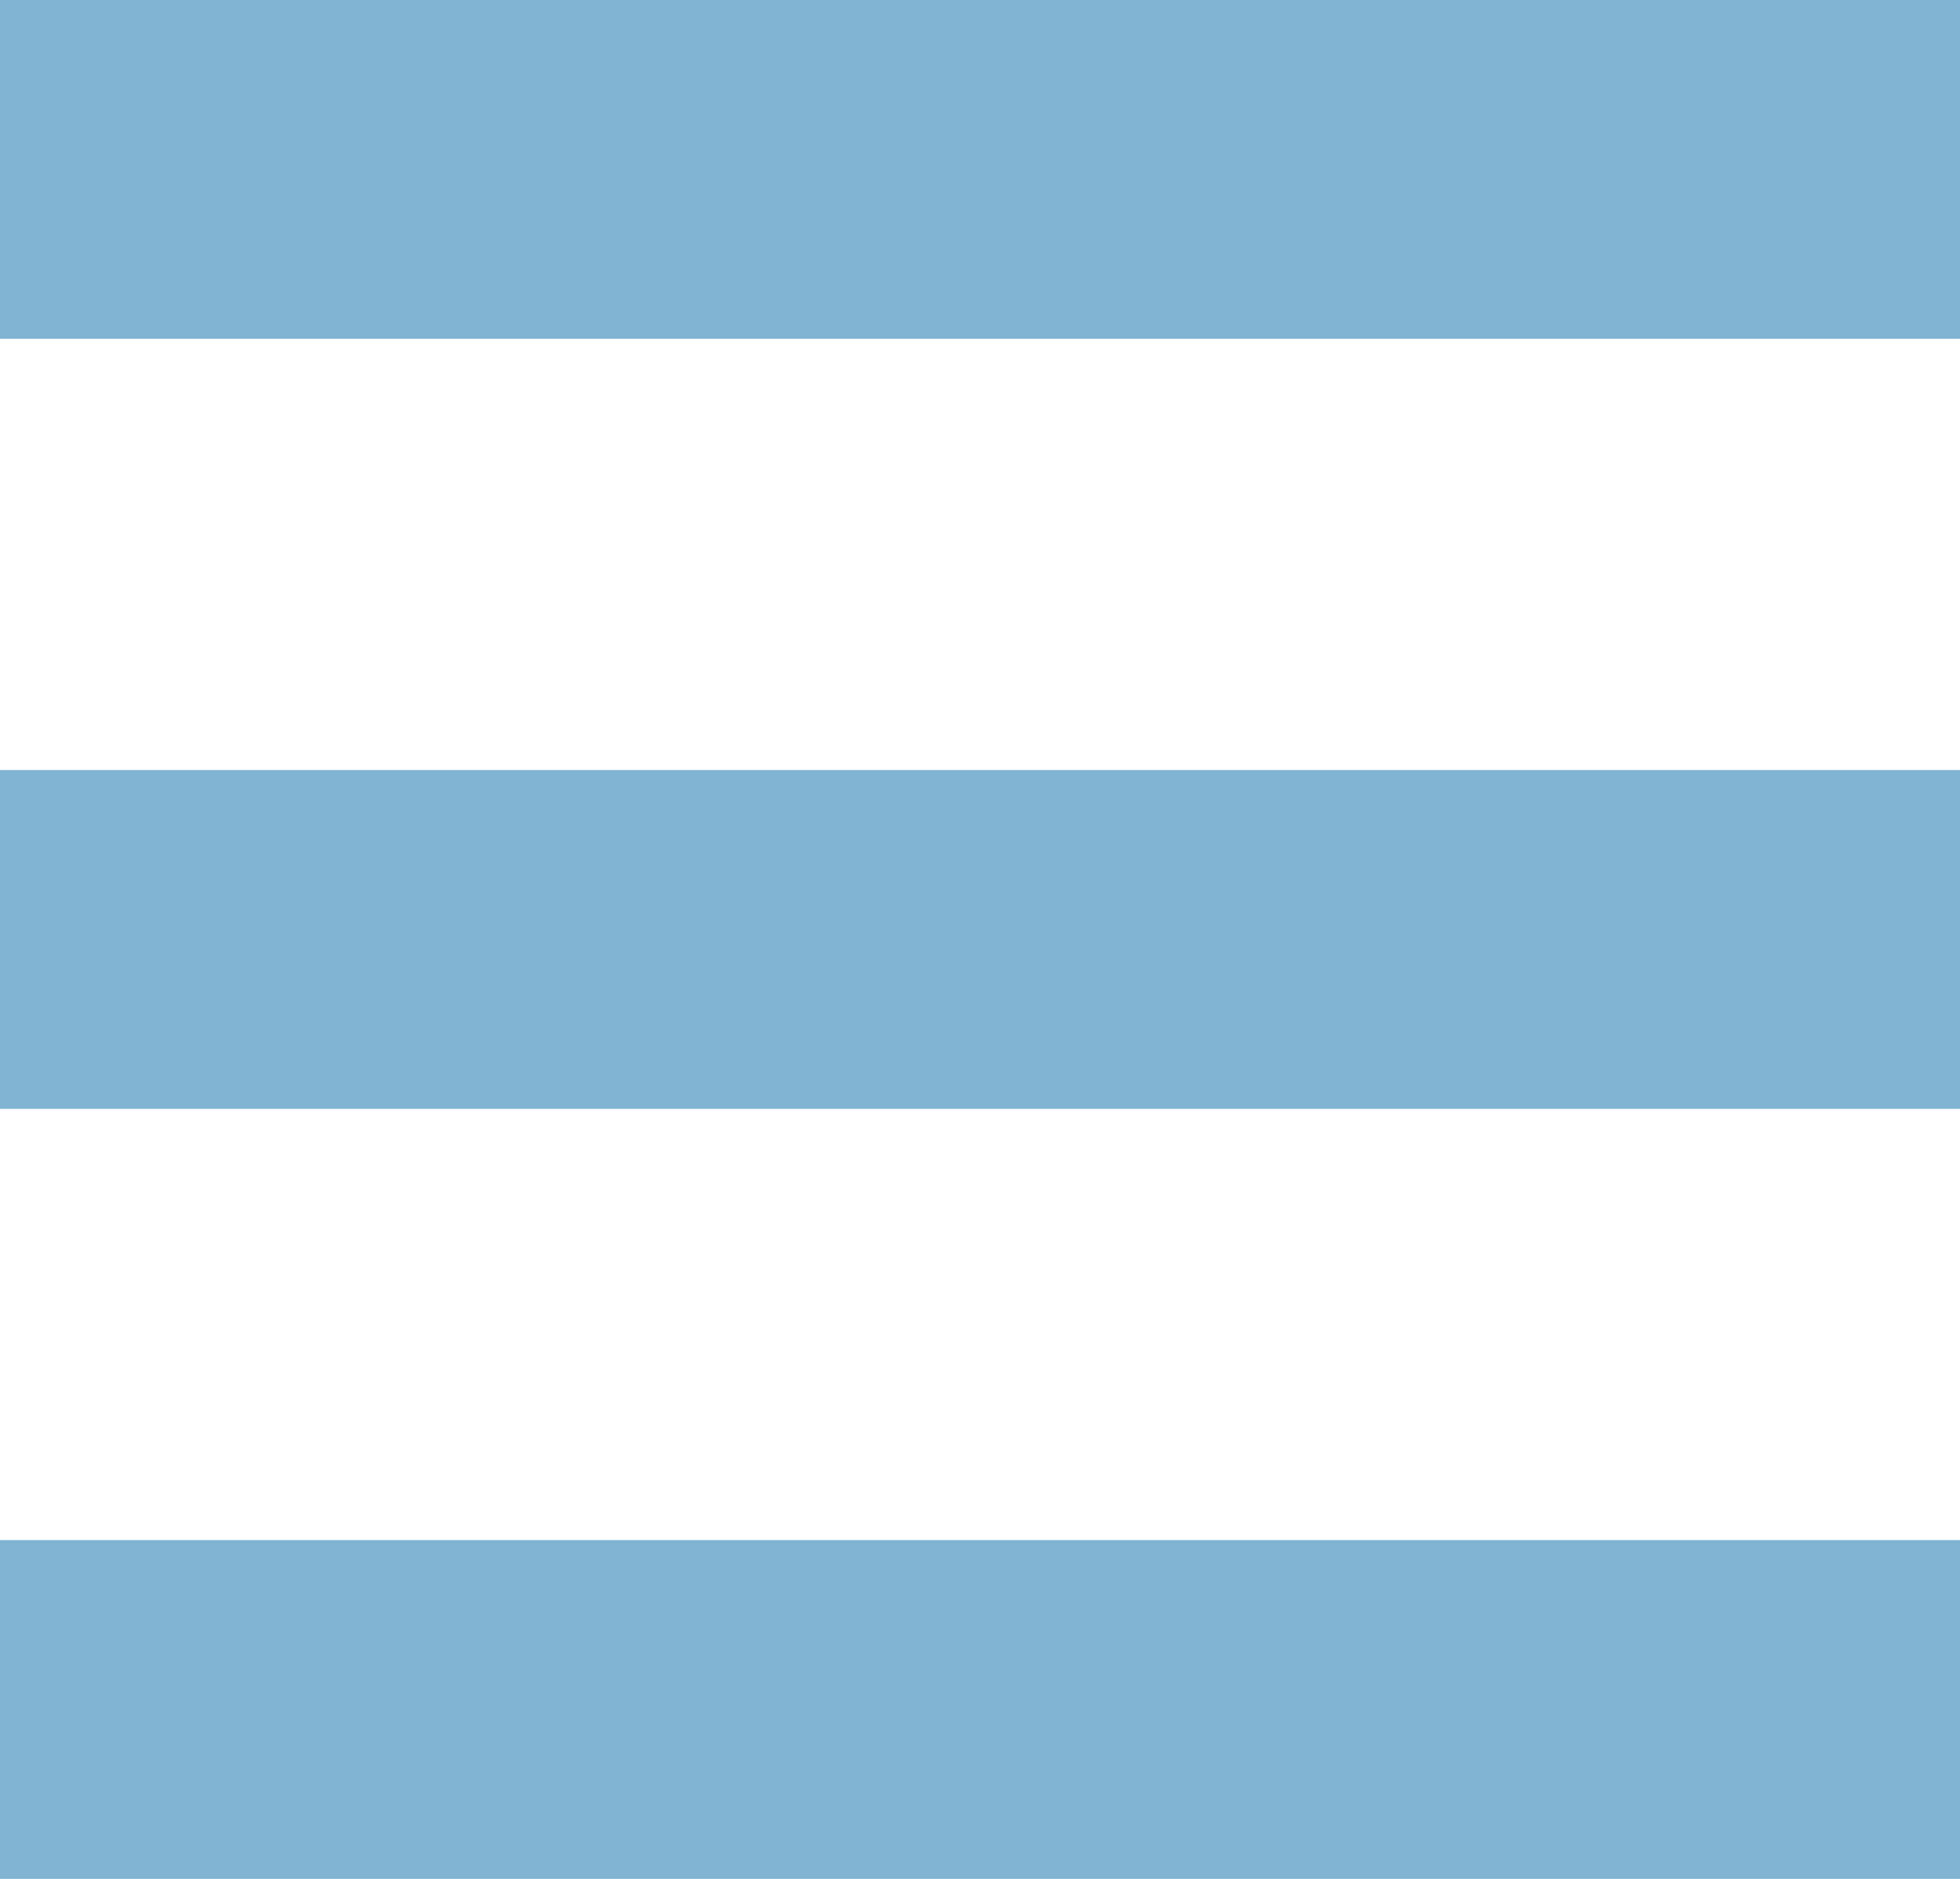
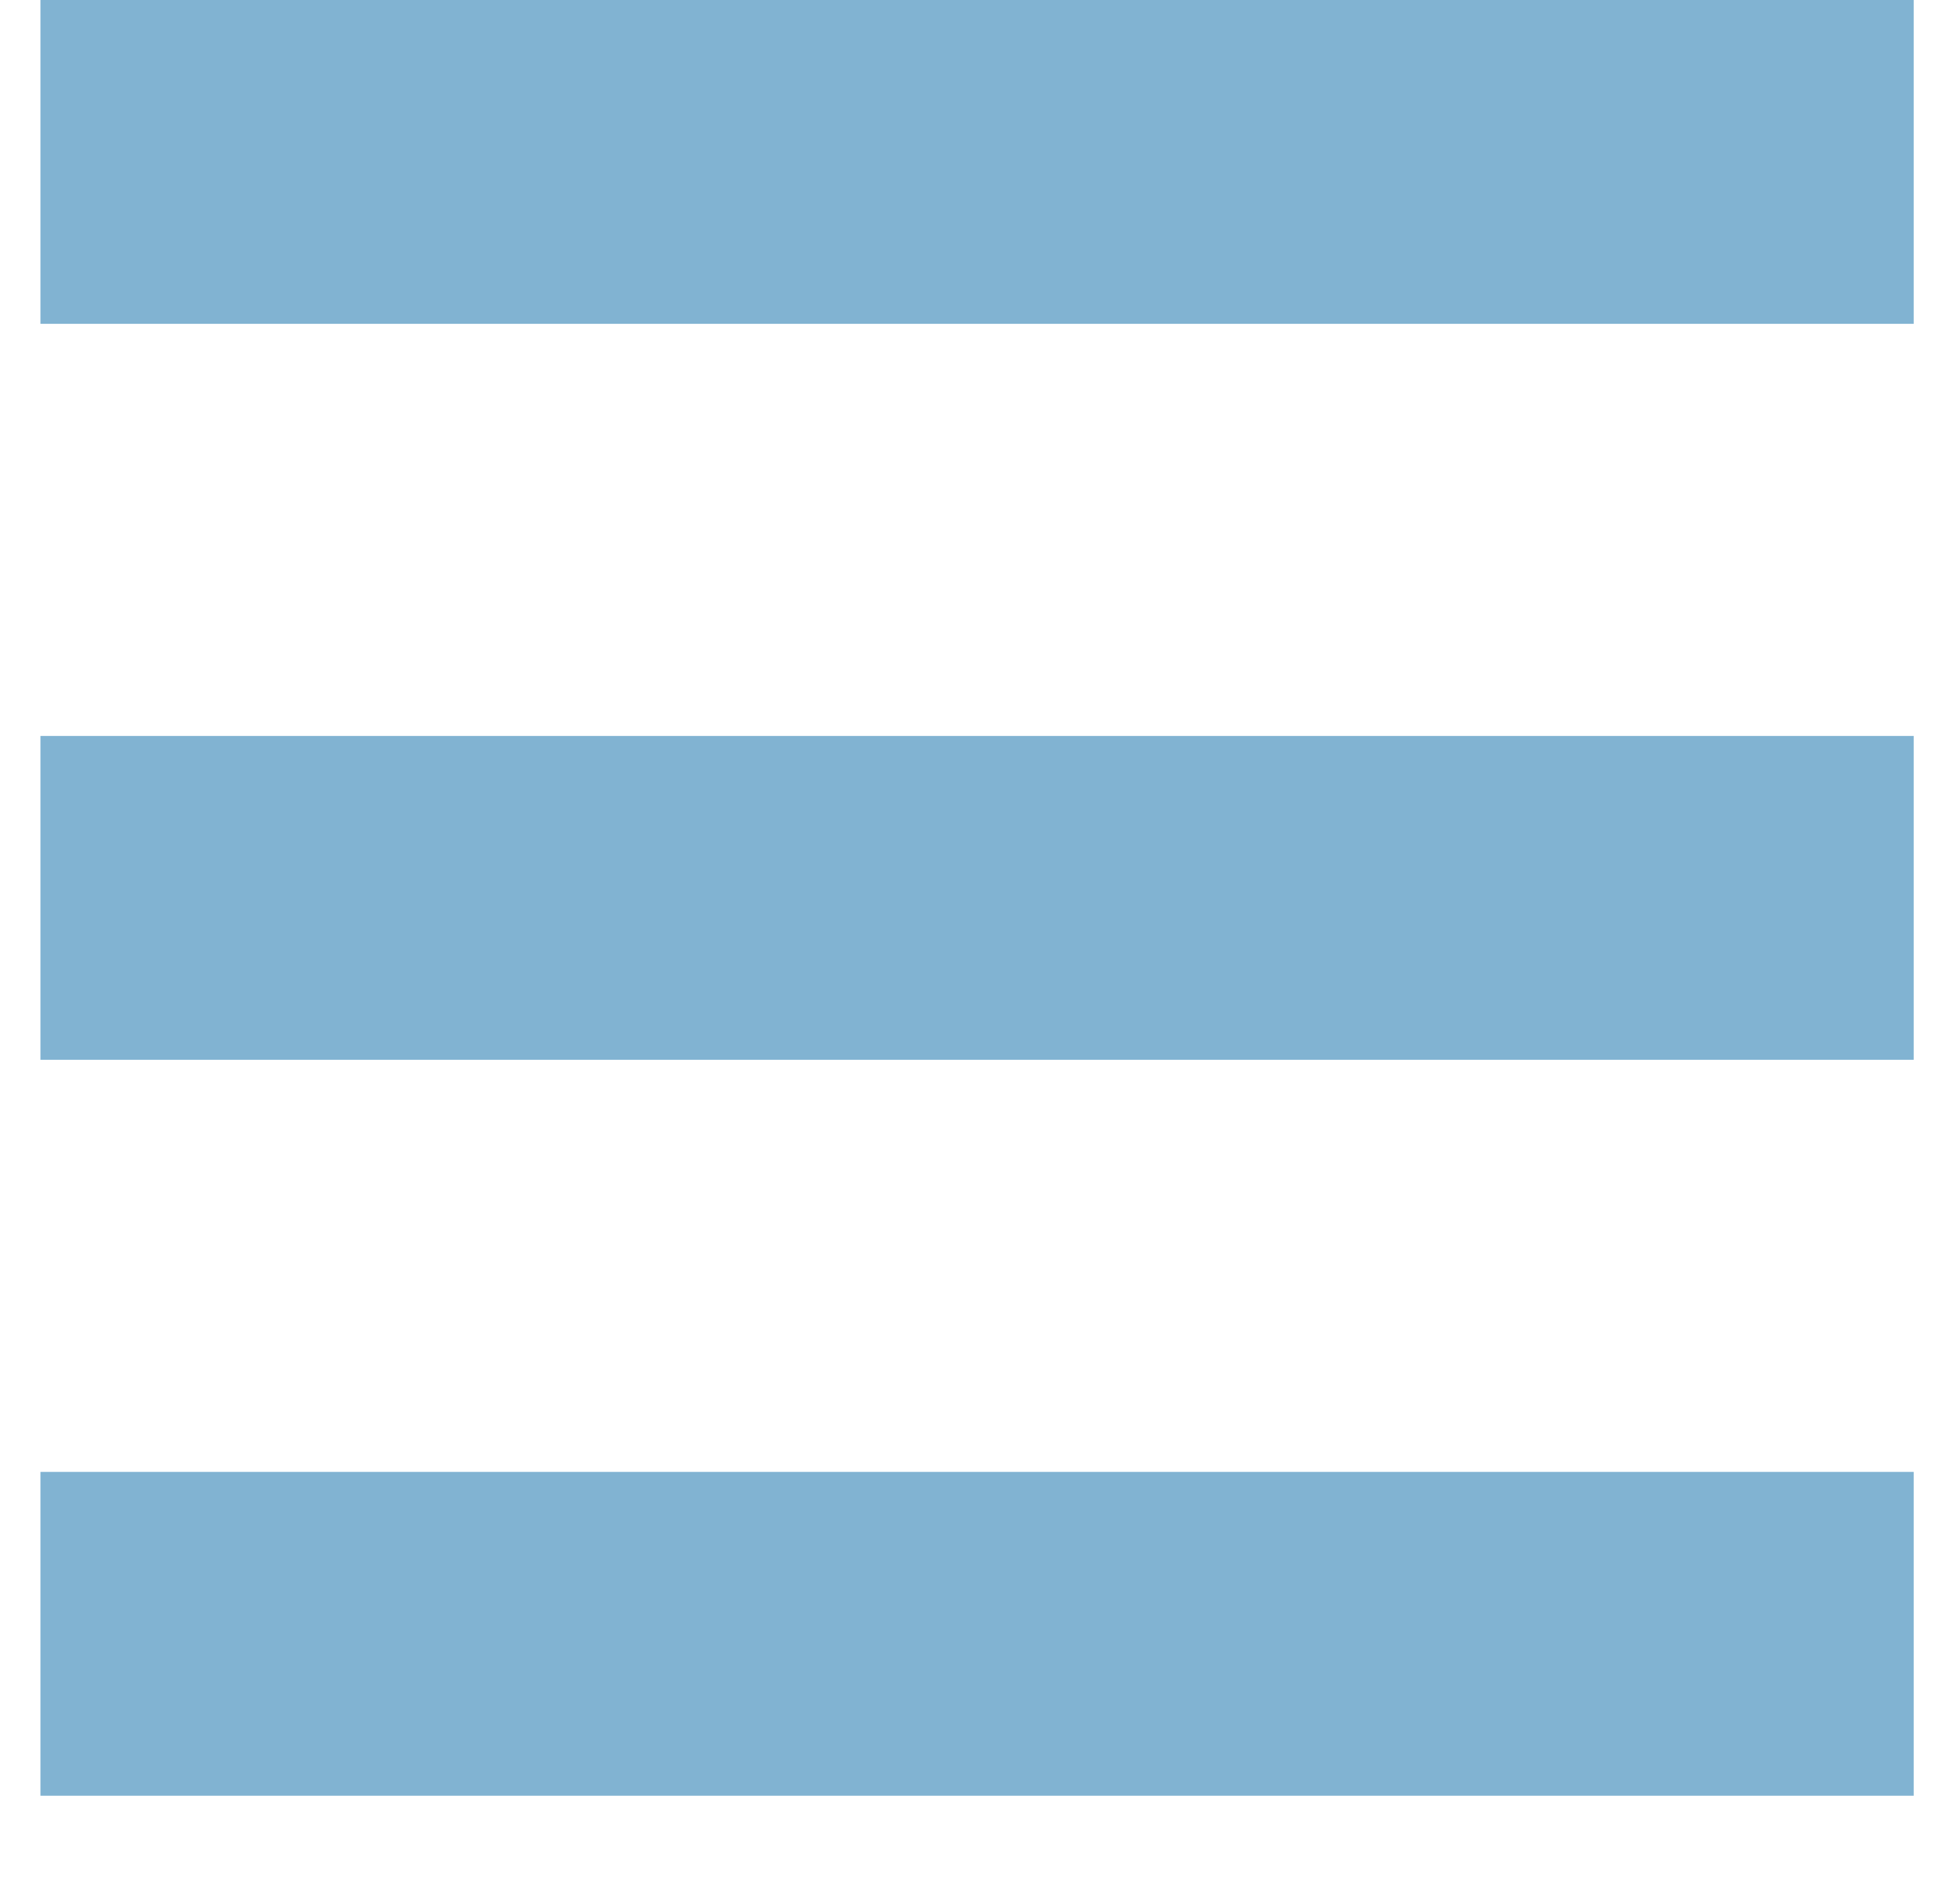
- <svg xmlns="http://www.w3.org/2000/svg" version="1.0" width="22.928" height="21.982">
+ <svg xmlns="http://www.w3.org/2000/svg" version="1.0" width="22.928" height="21.982" viewBox="0 0 23 23">
  <path d="M0 0h22.928v3.964H0zm0 9.009h22.928v3.964H0zm0 9.009h22.928v3.964H0z" fill="#81b3d2" />
</svg>
